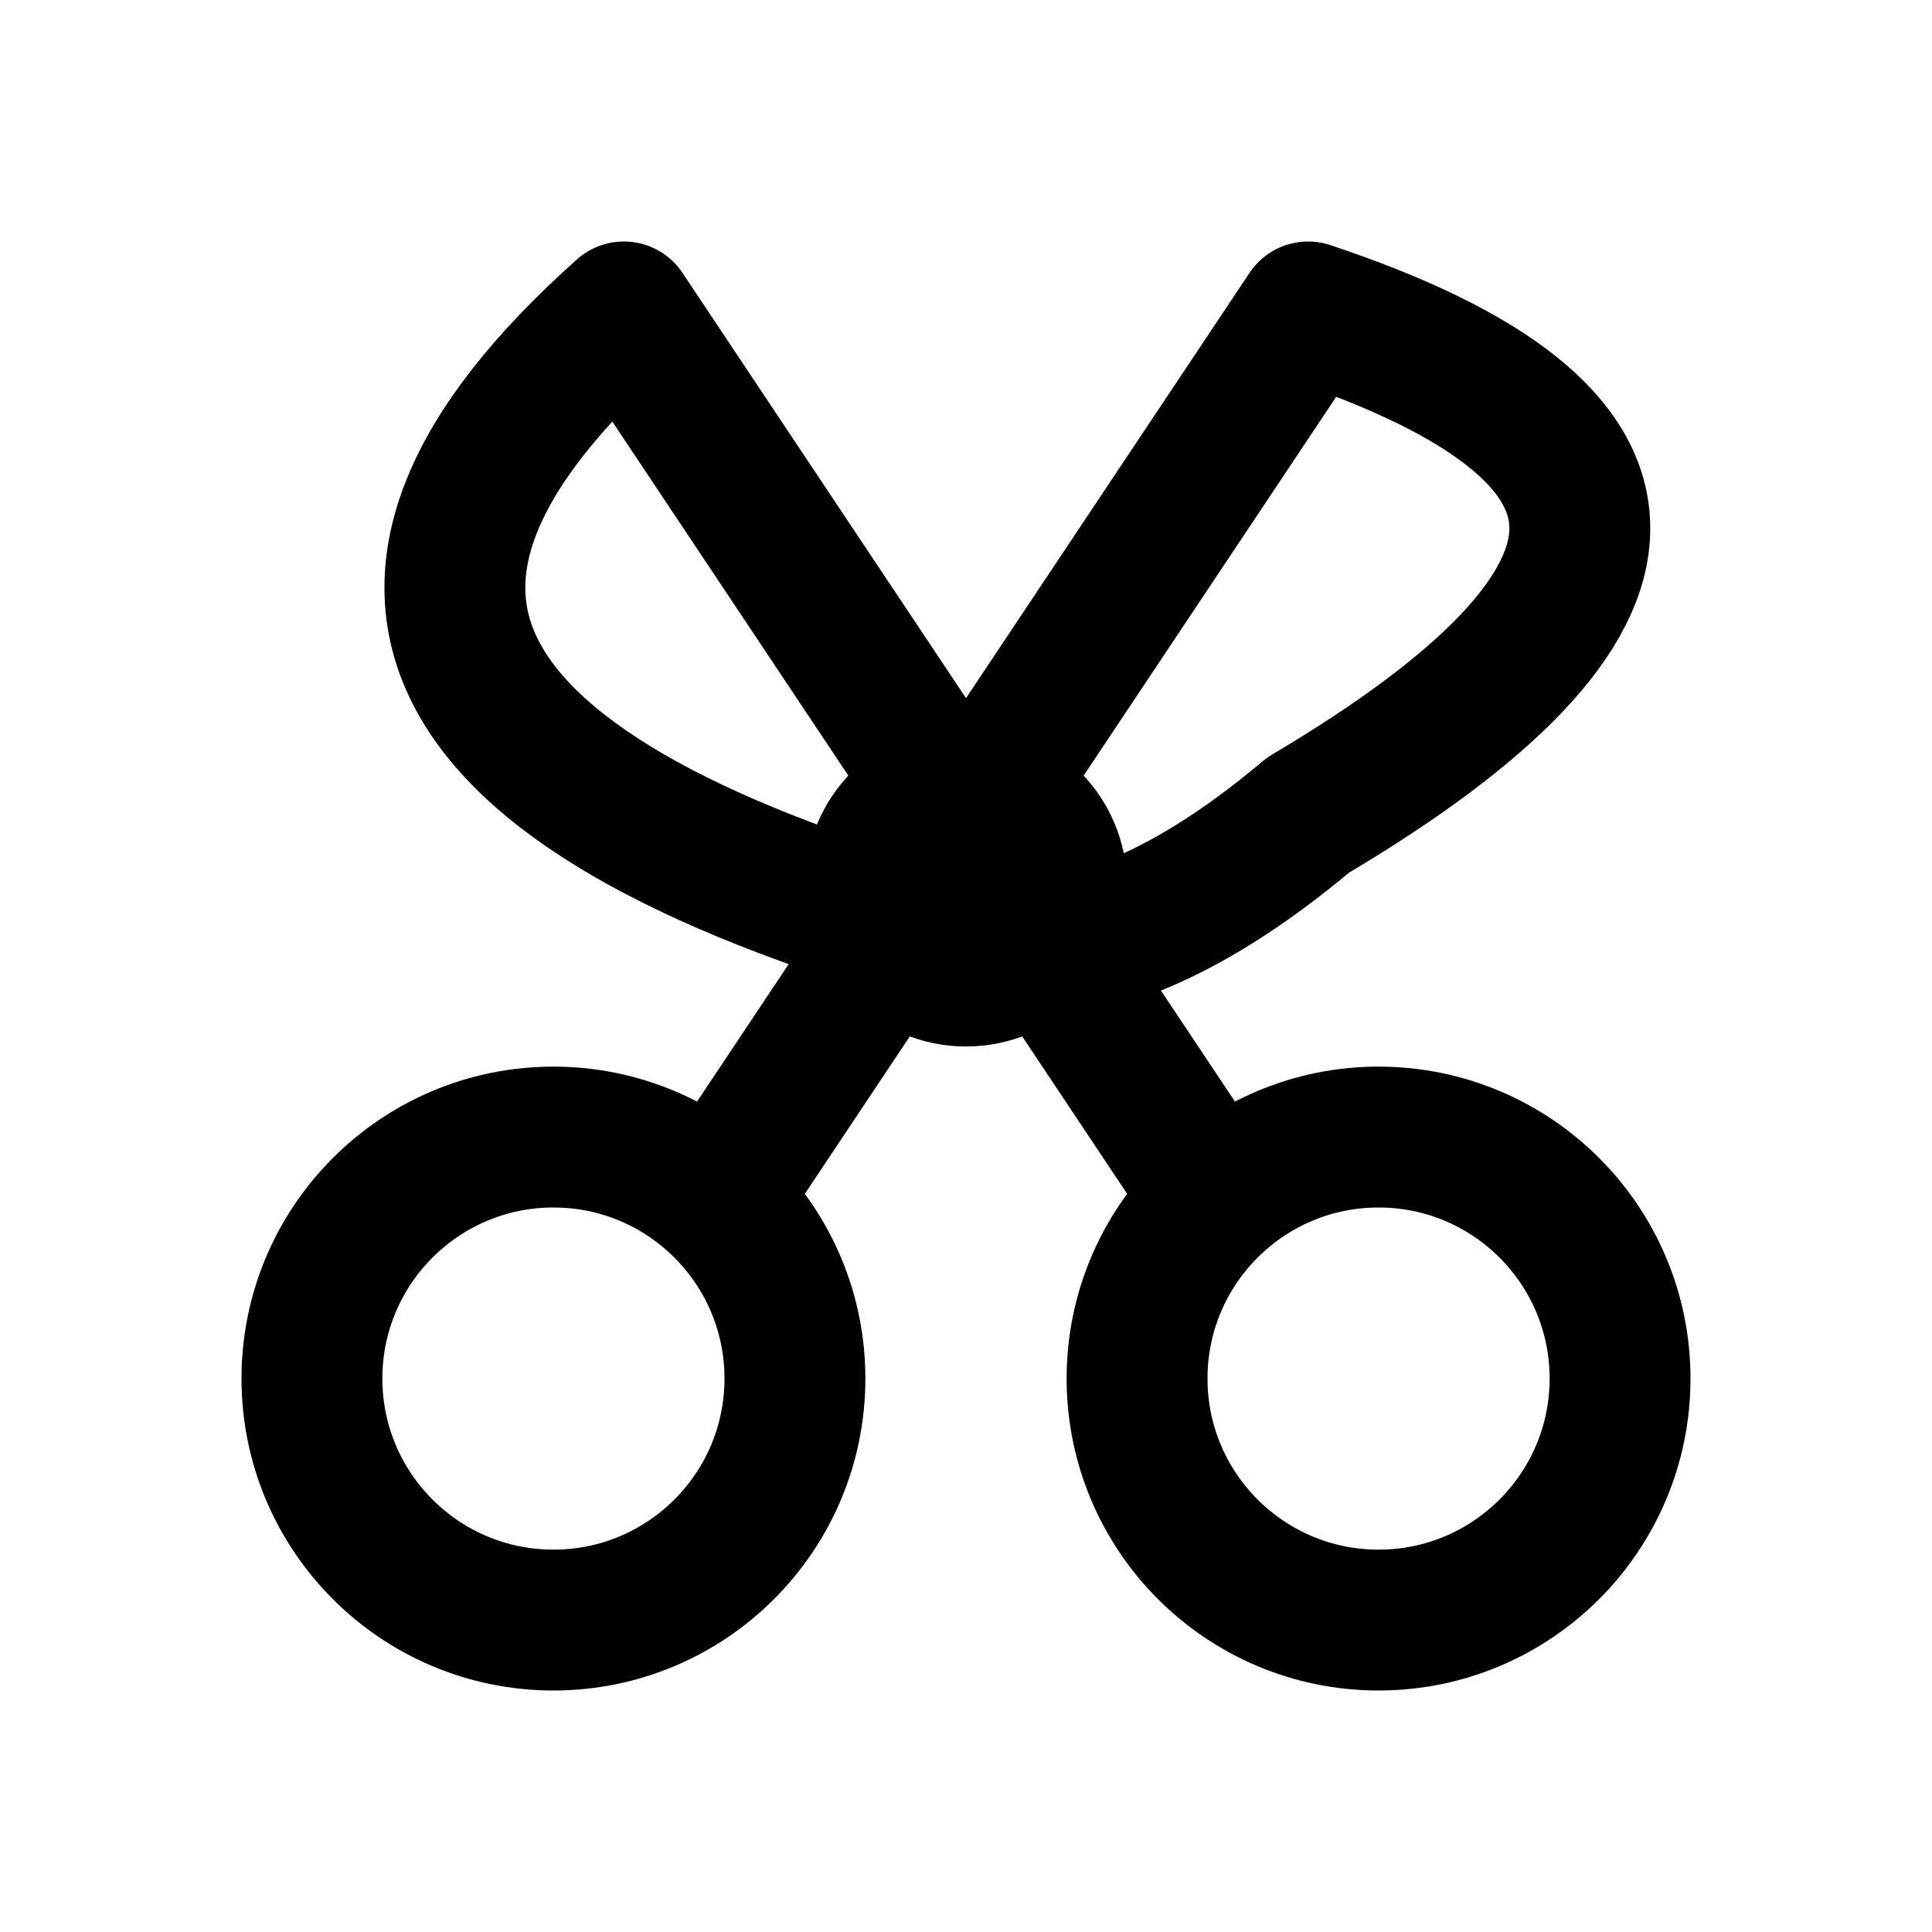
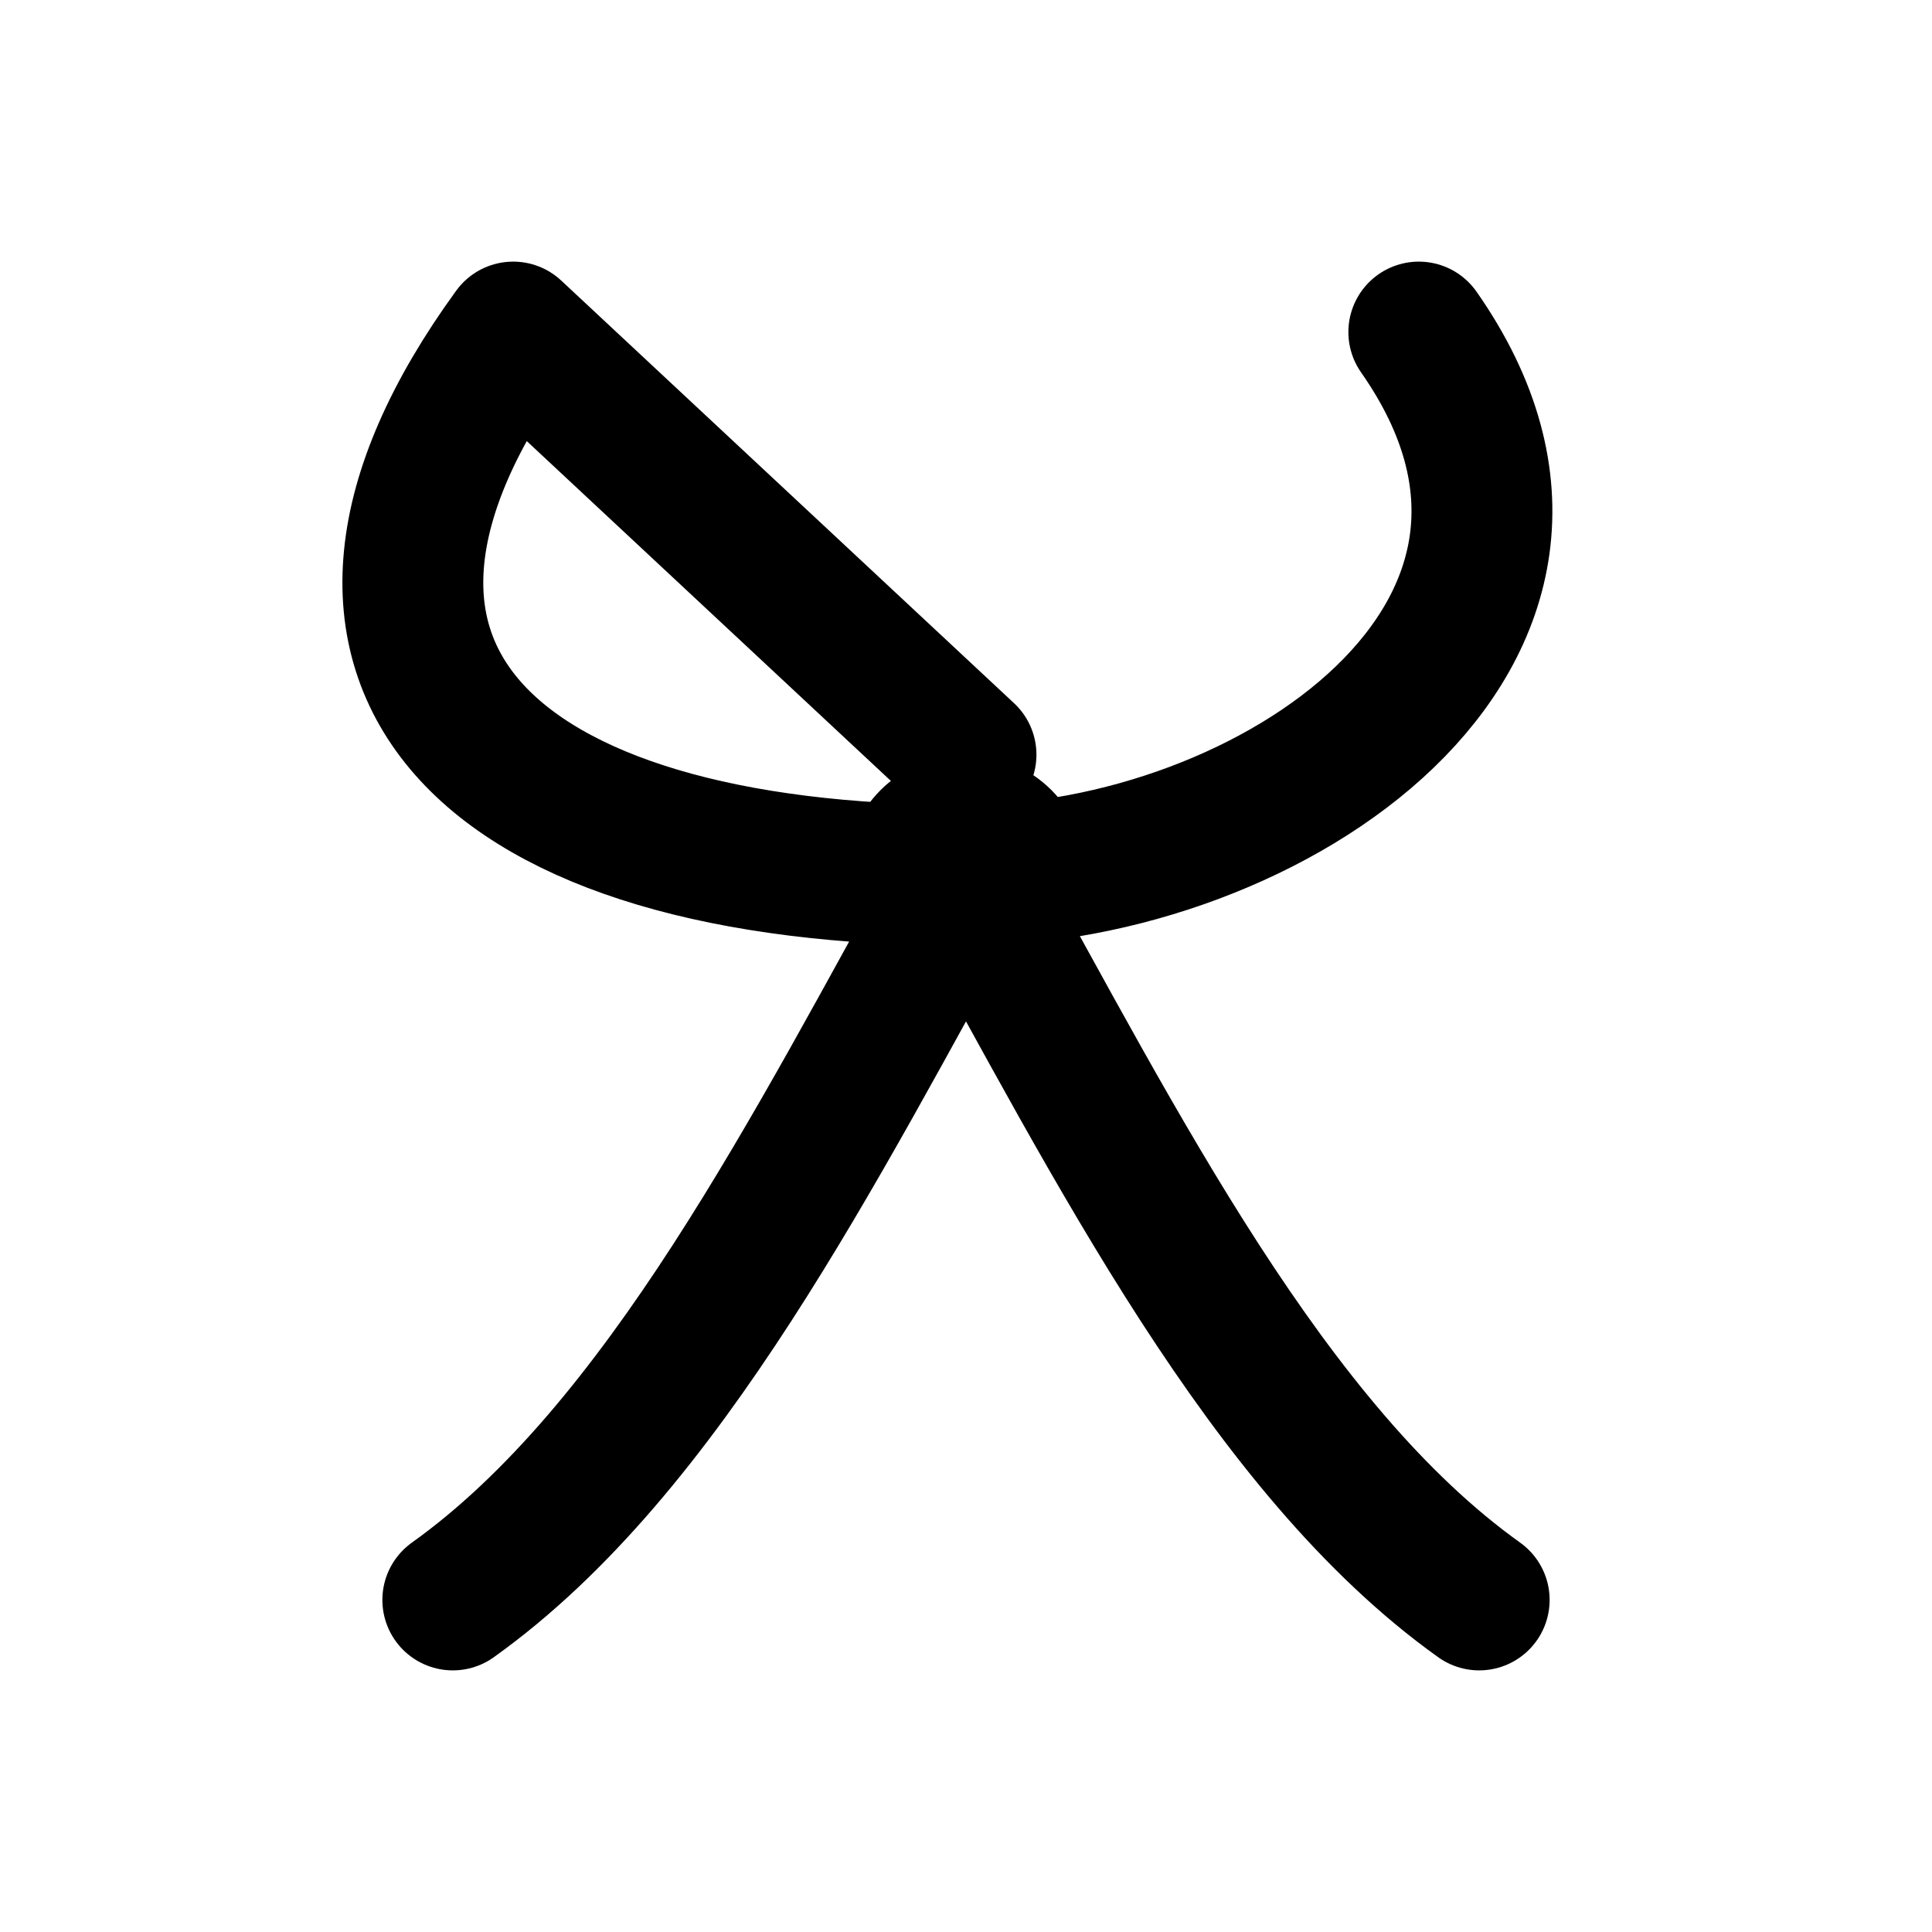
<svg xmlns="http://www.w3.org/2000/svg" width="24" height="24" viewBox="0 0 24 24" fill="none" stroke="currentColor" stroke-width="1.75" stroke-linecap="round" stroke-linejoin="round" aria-hidden="true" focusable="false">
-   <circle cx="6.875" cy="17.125" r="3" />
-   <circle cx="17.125" cy="17.125" r="3" />
-   <path d="M9 14.75L16.25 3.875Q23 6.125 16.25 10.125 13.875 12.125 12 11.75M15 14.75L7.75 3.875Q2 9 12 11.75" />
-   <circle cx="12" cy="11" r="2" fill="currentColor" stroke="none" />
+   <path d="M12 10.875C6 10.875 3.375 8.25 6.375 4.125L12 9.375M12 10.875C15.75 10.875 20.25 7.875 17.625 4.125M12 10.875C13.875 14.25 15.75 18 18.375 19.875M12 10.875C10.125 14.25 8.25 18 5.625 19.875" />
+   <circle cx="12" cy="10.875" r="1.5" fill="currentColor" stroke="none" />
</svg>
